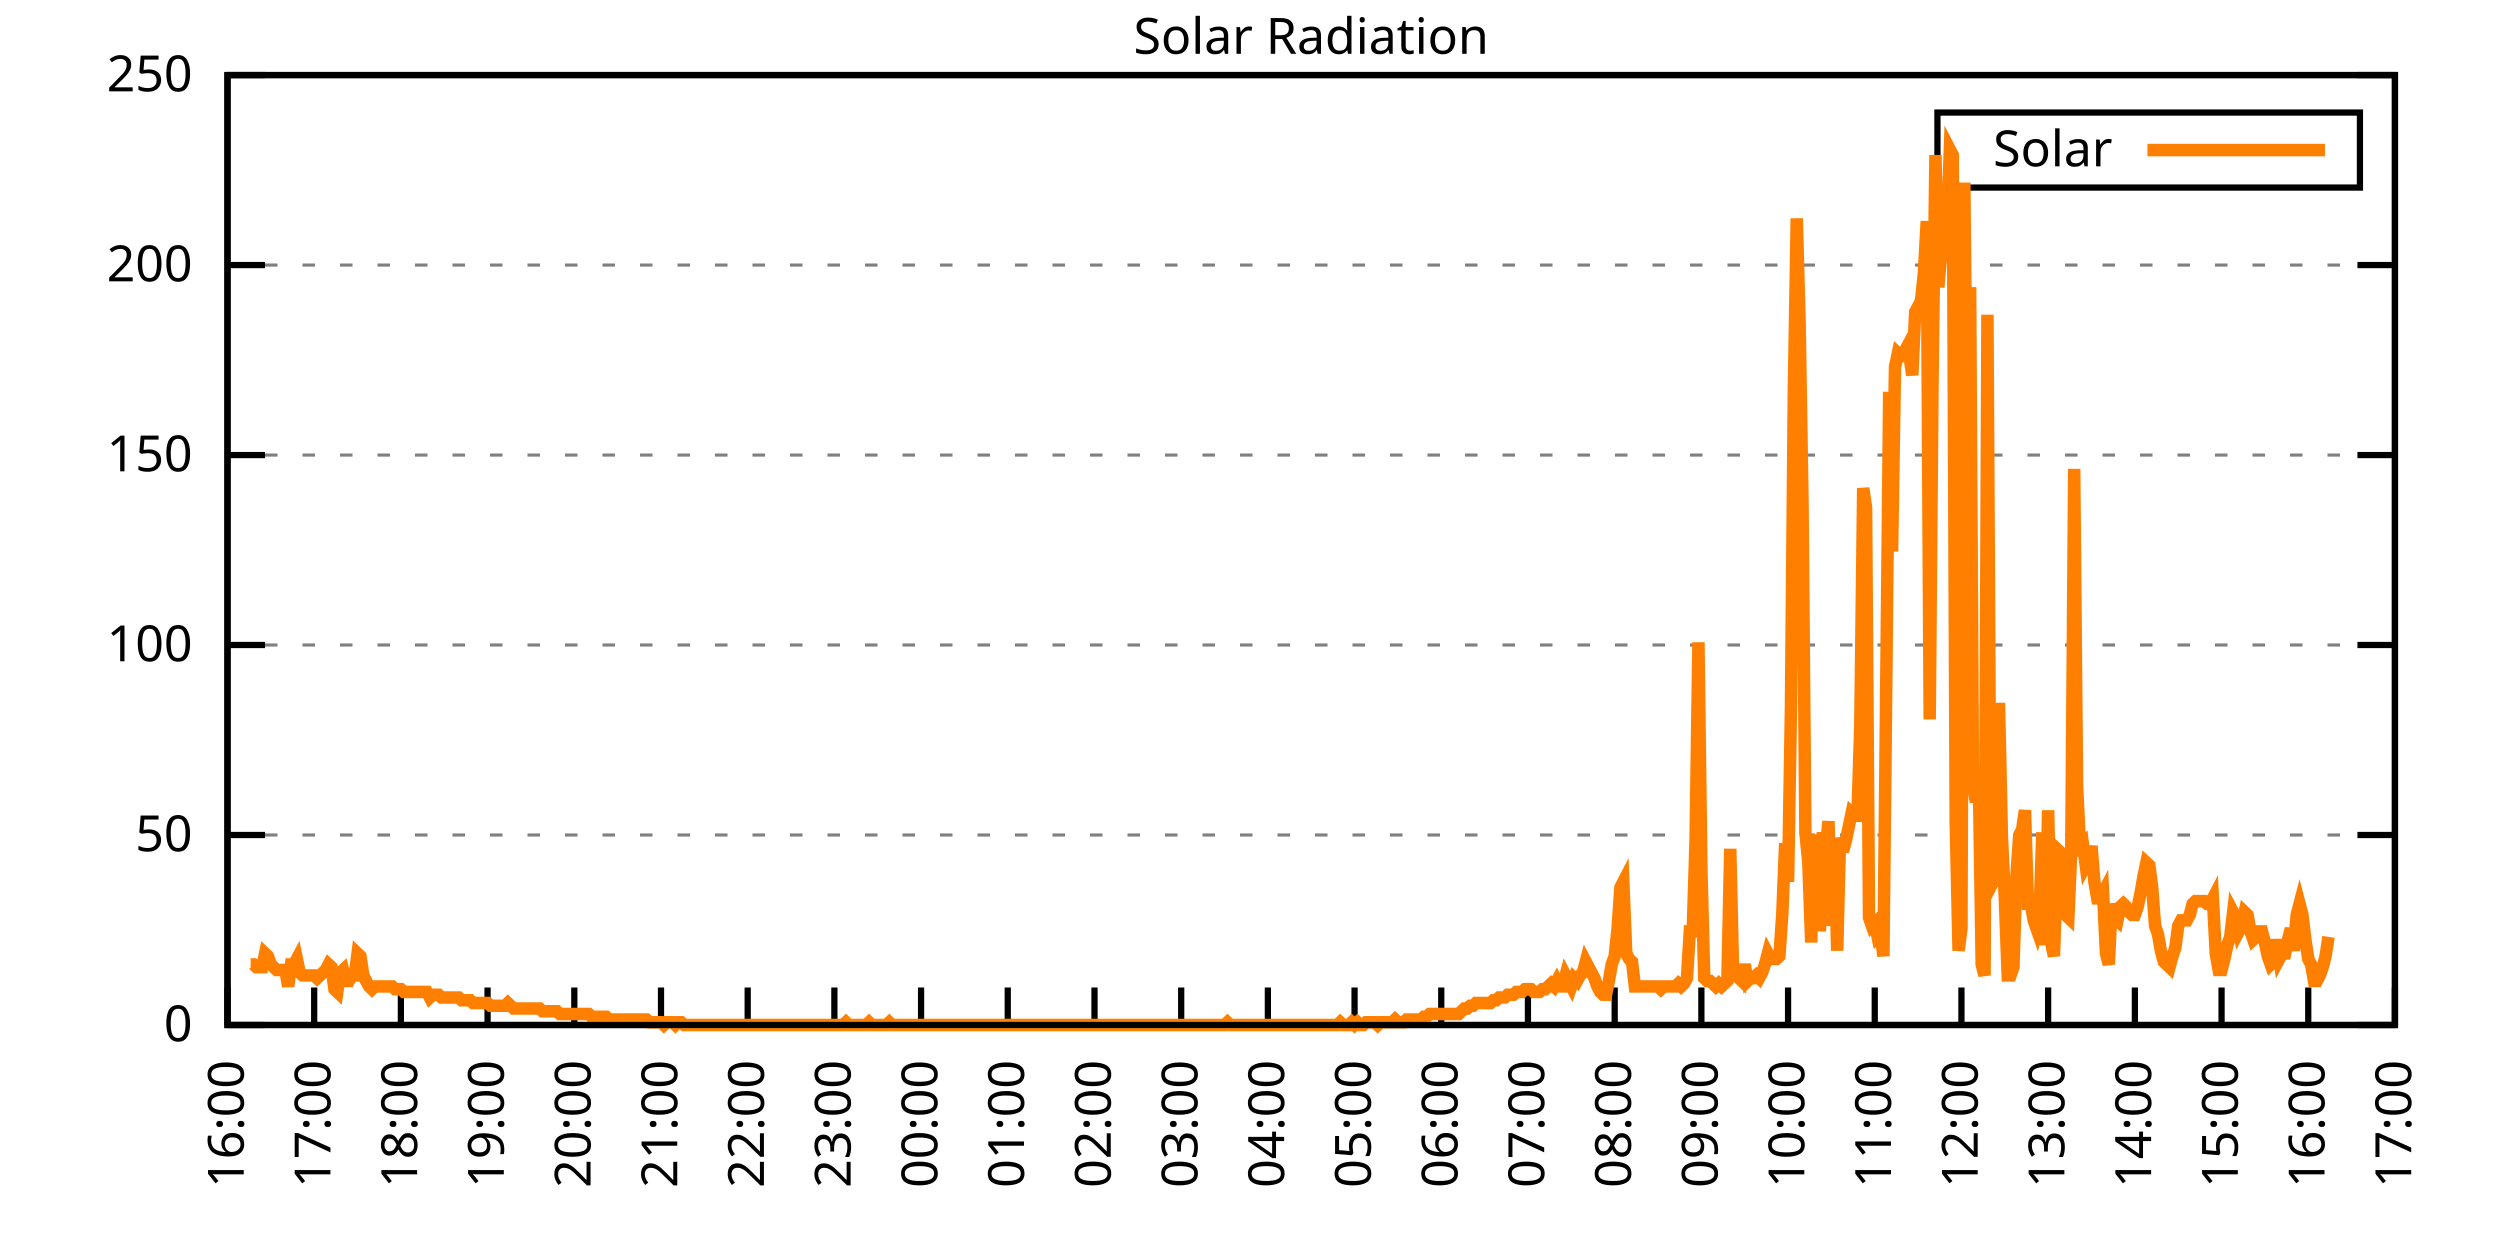
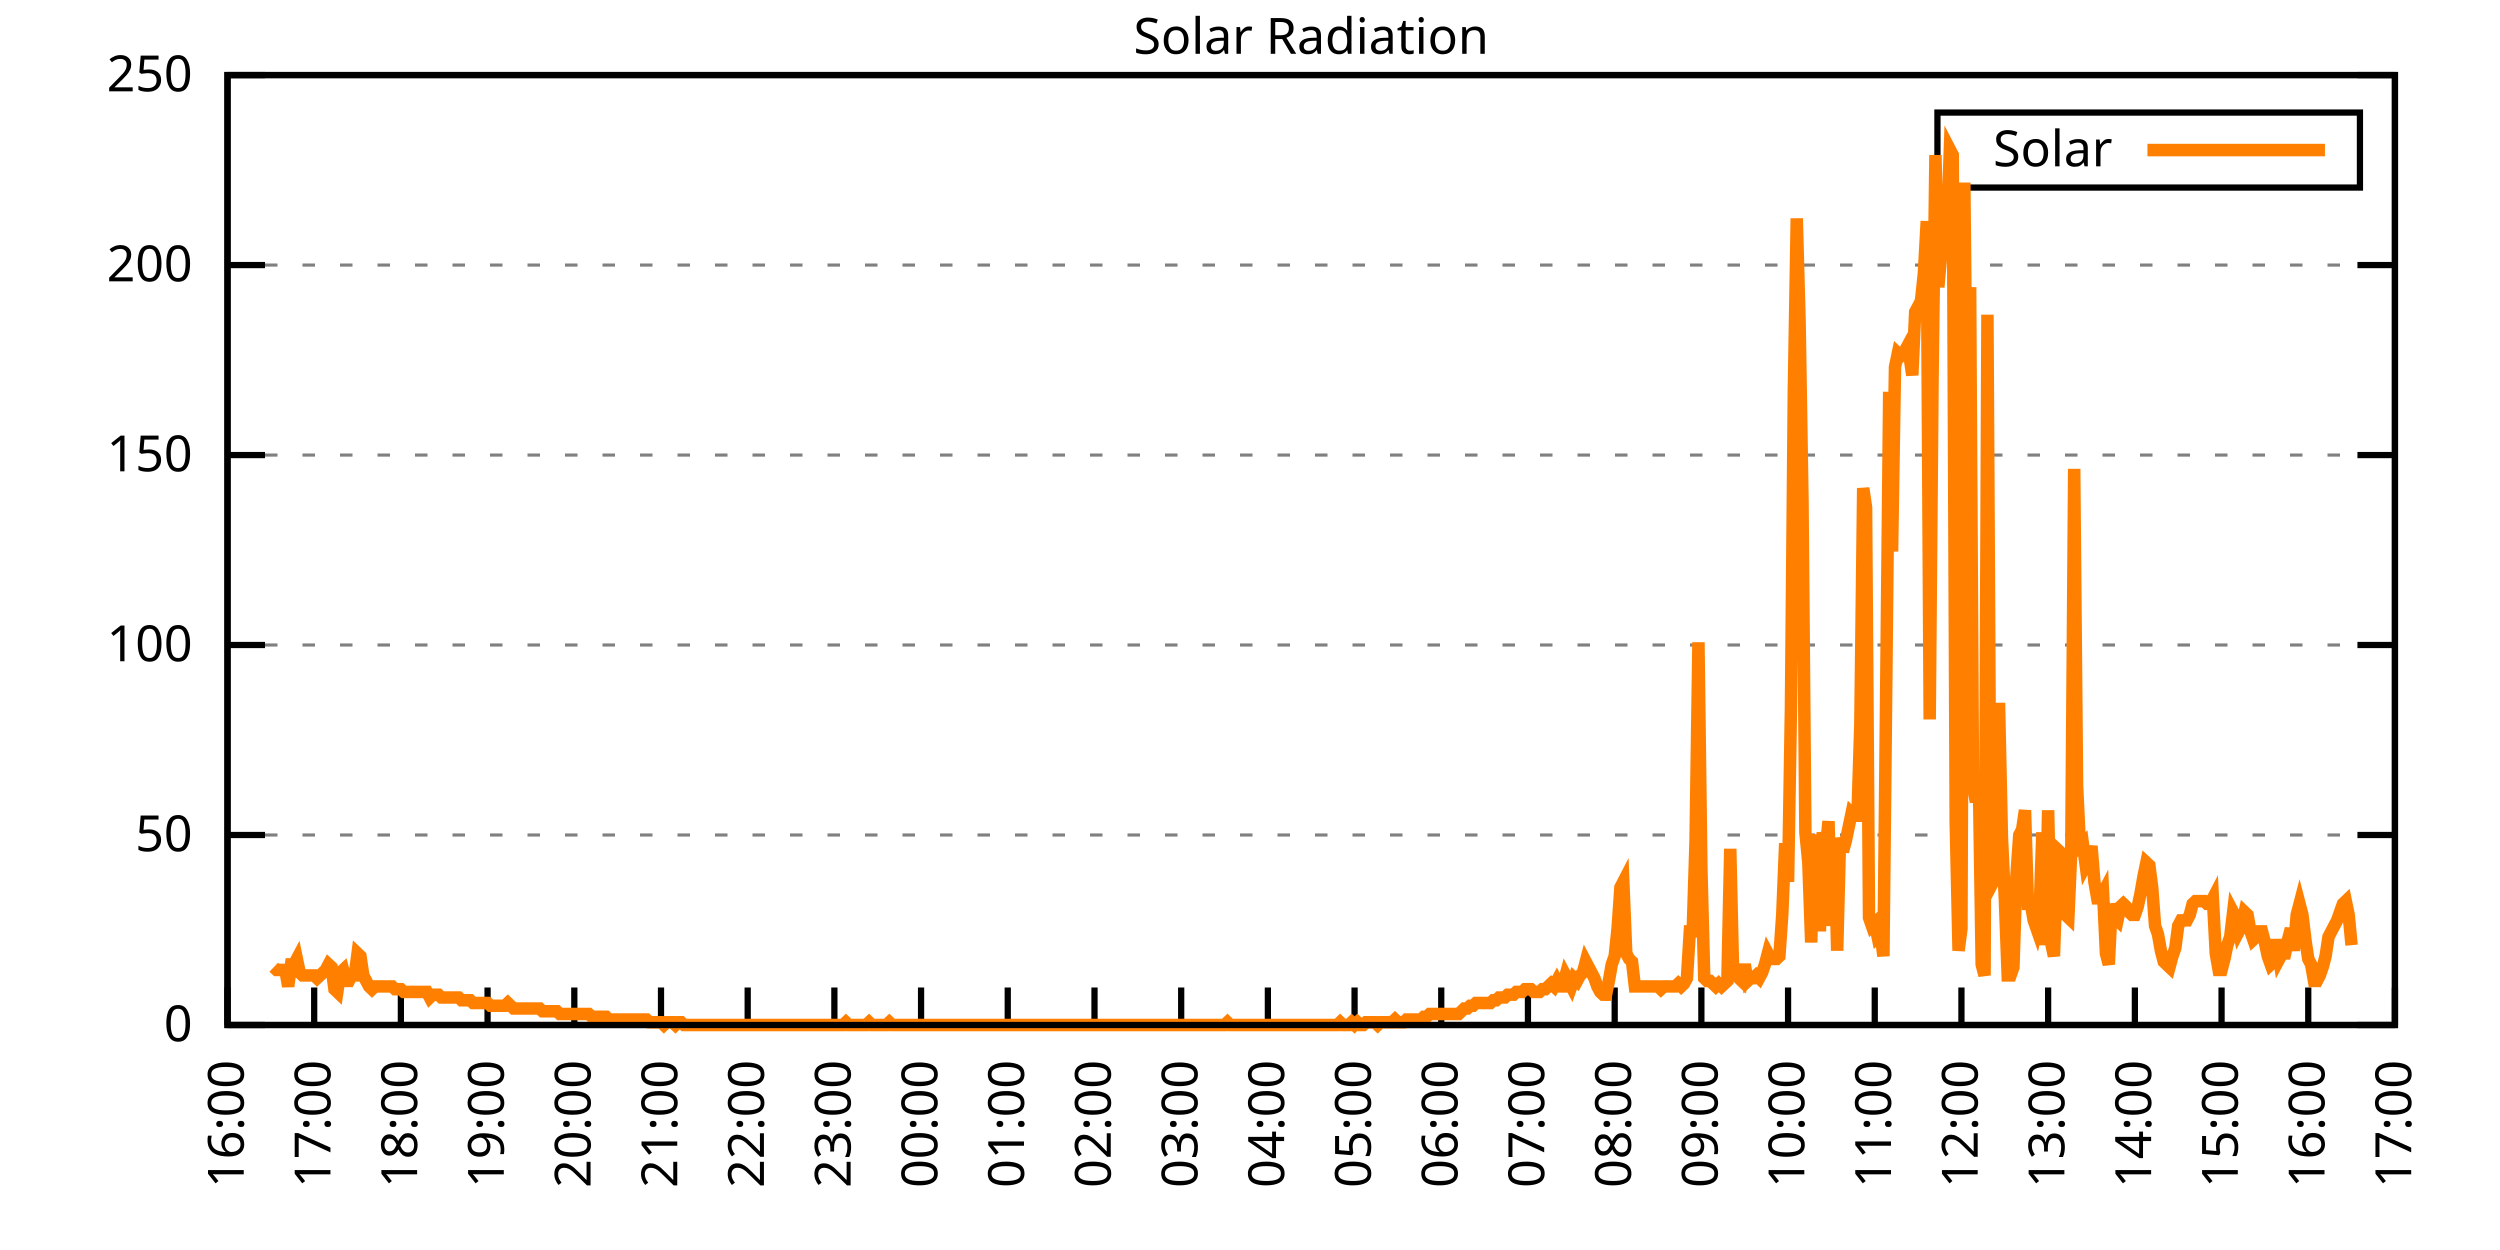
<svg xmlns="http://www.w3.org/2000/svg" xmlns:xlink="http://www.w3.org/1999/xlink" width="400" height="200" viewBox="0 0 400 200">
  <g id="gnuplot_canvas">
    <rect x="0" y="0" width="400" height="200" fill="none" />
    <defs>
      <circle id="gpDot" r="0.5" stroke-width="0.5" stroke="currentColor" />
      <path id="gpPt0" stroke-width="0.333" stroke="currentColor" d="M-1,0 h2 M0,-1 v2" />
      <path id="gpPt1" stroke-width="0.333" stroke="currentColor" d="M-1,-1 L1,1 M1,-1 L-1,1" />
      <path id="gpPt2" stroke-width="0.333" stroke="currentColor" d="M-1,0 L1,0 M0,-1 L0,1 M-1,-1 L1,1 M-1,1 L1,-1" />
      <rect id="gpPt3" stroke-width="0.333" stroke="currentColor" x="-1" y="-1" width="2" height="2" />
      <rect id="gpPt4" stroke-width="0.333" stroke="currentColor" fill="currentColor" x="-1" y="-1" width="2" height="2" />
      <circle id="gpPt5" stroke-width="0.333" stroke="currentColor" cx="0" cy="0" r="1" />
      <use xlink:href="#gpPt5" id="gpPt6" fill="currentColor" stroke="none" />
      <path id="gpPt7" stroke-width="0.333" stroke="currentColor" d="M0,-1.33 L-1.33,0.67 L1.33,0.67 z" />
      <use xlink:href="#gpPt7" id="gpPt8" fill="currentColor" stroke="none" />
      <use xlink:href="#gpPt7" id="gpPt9" stroke="currentColor" transform="rotate(180)" />
      <use xlink:href="#gpPt9" id="gpPt10" fill="currentColor" stroke="none" />
      <use xlink:href="#gpPt3" id="gpPt11" stroke="currentColor" transform="rotate(45)" />
      <use xlink:href="#gpPt11" id="gpPt12" fill="currentColor" stroke="none" />
      <path id="gpPt13" stroke-width="0.333" stroke="currentColor" d="M0,1.330 L1.265,0.411 L0.782,-1.067 L-0.782,-1.076 L-1.265,0.411 z" />
      <use xlink:href="#gpPt13" id="gpPt14" fill="currentColor" stroke="none" />
      <filter id="textbox" filterUnits="objectBoundingBox" x="0" y="0" height="1" width="1">
        <feFlood flood-color="white" flood-opacity="1" result="bgnd" />
        <feComposite in="SourceGraphic" in2="bgnd" operator="atop" />
      </filter>
      <filter id="greybox" filterUnits="objectBoundingBox" x="0" y="0" height="1" width="1">
        <feFlood flood-color="lightgrey" flood-opacity="1" result="grey" />
        <feComposite in="SourceGraphic" in2="grey" operator="atop" />
      </filter>
    </defs>
    <g fill="none" color="white" stroke="currentColor" stroke-width="1.00" stroke-linecap="butt" stroke-linejoin="miter">
</g>
    <g fill="none" color="black" stroke="currentColor" stroke-width="1.00" stroke-linecap="butt" stroke-linejoin="miter">
      <g stroke="none" shape-rendering="crispEdges">
        <polygon fill="rgb(255, 255, 255)" points="36.40,164.00 383.18,164.00 383.18,12.02 36.40,12.02 " />
      </g>
    </g>
    <g fill="none" color="black" stroke="currentColor" stroke-width="1.00" stroke-linecap="butt" stroke-linejoin="miter">
</g>
    <g fill="none" color="black" stroke="black" stroke-width="0.50" stroke-linecap="butt" stroke-linejoin="miter">
</g>
    <g fill="none" color="gray" stroke="currentColor" stroke-width="0.50" stroke-linecap="butt" stroke-linejoin="miter">
      <path stroke="gray" stroke-dasharray="2,4" class="gridline" d="M36.40,164.00 L383.19,164.00  " />
    </g>
    <g fill="none" color="gray" stroke="gray" stroke-width="1.00" stroke-linecap="butt" stroke-linejoin="miter">
</g>
    <g fill="none" color="black" stroke="currentColor" stroke-width="1.00" stroke-linecap="butt" stroke-linejoin="miter">
      <path stroke="black" d="M36.40,164.00 L42.40,164.00 M383.19,164.00 L377.19,164.00  " />
      <g transform="translate(30.80,166.60)" stroke="none" fill="black" font-family="Sans" font-size="8.00" text-anchor="end">
        <text>
          <tspan font-family="Sans"> 0</tspan>
        </text>
      </g>
    </g>
    <g fill="none" color="black" stroke="currentColor" stroke-width="1.00" stroke-linecap="butt" stroke-linejoin="miter">
</g>
    <g fill="none" color="black" stroke="black" stroke-width="0.50" stroke-linecap="butt" stroke-linejoin="miter">
</g>
    <g fill="none" color="gray" stroke="currentColor" stroke-width="0.50" stroke-linecap="butt" stroke-linejoin="miter">
      <path stroke="gray" stroke-dasharray="2,4" class="gridline" d="M36.40,133.60 L383.19,133.60  " />
    </g>
    <g fill="none" color="gray" stroke="gray" stroke-width="1.00" stroke-linecap="butt" stroke-linejoin="miter">
</g>
    <g fill="none" color="black" stroke="currentColor" stroke-width="1.00" stroke-linecap="butt" stroke-linejoin="miter">
      <path stroke="black" d="M36.40,133.60 L42.40,133.60 M383.19,133.60 L377.19,133.60  " />
      <g transform="translate(30.80,136.20)" stroke="none" fill="black" font-family="Sans" font-size="8.00" text-anchor="end">
        <text>
          <tspan font-family="Sans"> 50</tspan>
        </text>
      </g>
    </g>
    <g fill="none" color="black" stroke="currentColor" stroke-width="1.00" stroke-linecap="butt" stroke-linejoin="miter">
</g>
    <g fill="none" color="black" stroke="black" stroke-width="0.50" stroke-linecap="butt" stroke-linejoin="miter">
</g>
    <g fill="none" color="gray" stroke="currentColor" stroke-width="0.50" stroke-linecap="butt" stroke-linejoin="miter">
      <path stroke="gray" stroke-dasharray="2,4" class="gridline" d="M36.40,103.20 L383.19,103.20  " />
    </g>
    <g fill="none" color="gray" stroke="gray" stroke-width="1.00" stroke-linecap="butt" stroke-linejoin="miter">
</g>
    <g fill="none" color="black" stroke="currentColor" stroke-width="1.00" stroke-linecap="butt" stroke-linejoin="miter">
      <path stroke="black" d="M36.40,103.20 L42.40,103.20 M383.19,103.20 L377.19,103.20  " />
      <g transform="translate(30.80,105.80)" stroke="none" fill="black" font-family="Sans" font-size="8.00" text-anchor="end">
        <text>
          <tspan font-family="Sans"> 100</tspan>
        </text>
      </g>
    </g>
    <g fill="none" color="black" stroke="currentColor" stroke-width="1.00" stroke-linecap="butt" stroke-linejoin="miter">
</g>
    <g fill="none" color="black" stroke="black" stroke-width="0.50" stroke-linecap="butt" stroke-linejoin="miter">
</g>
    <g fill="none" color="gray" stroke="currentColor" stroke-width="0.50" stroke-linecap="butt" stroke-linejoin="miter">
      <path stroke="gray" stroke-dasharray="2,4" class="gridline" d="M36.40,72.81 L383.19,72.81  " />
    </g>
    <g fill="none" color="gray" stroke="gray" stroke-width="1.00" stroke-linecap="butt" stroke-linejoin="miter">
</g>
    <g fill="none" color="black" stroke="currentColor" stroke-width="1.00" stroke-linecap="butt" stroke-linejoin="miter">
      <path stroke="black" d="M36.40,72.81 L42.40,72.81 M383.19,72.81 L377.19,72.81  " />
      <g transform="translate(30.80,75.41)" stroke="none" fill="black" font-family="Sans" font-size="8.00" text-anchor="end">
        <text>
          <tspan font-family="Sans"> 150</tspan>
        </text>
      </g>
    </g>
    <g fill="none" color="black" stroke="currentColor" stroke-width="1.00" stroke-linecap="butt" stroke-linejoin="miter">
</g>
    <g fill="none" color="black" stroke="black" stroke-width="0.50" stroke-linecap="butt" stroke-linejoin="miter">
</g>
    <g fill="none" color="gray" stroke="currentColor" stroke-width="0.50" stroke-linecap="butt" stroke-linejoin="miter">
      <path stroke="gray" stroke-dasharray="2,4" class="gridline" d="M36.40,42.41 L383.19,42.41  " />
    </g>
    <g fill="none" color="gray" stroke="gray" stroke-width="1.00" stroke-linecap="butt" stroke-linejoin="miter">
</g>
    <g fill="none" color="black" stroke="currentColor" stroke-width="1.00" stroke-linecap="butt" stroke-linejoin="miter">
      <path stroke="black" d="M36.40,42.41 L42.40,42.41 M383.19,42.41 L377.19,42.41  " />
      <g transform="translate(30.80,45.01)" stroke="none" fill="black" font-family="Sans" font-size="8.00" text-anchor="end">
        <text>
          <tspan font-family="Sans"> 200</tspan>
        </text>
      </g>
    </g>
    <g fill="none" color="black" stroke="currentColor" stroke-width="1.00" stroke-linecap="butt" stroke-linejoin="miter">
</g>
    <g fill="none" color="black" stroke="black" stroke-width="0.50" stroke-linecap="butt" stroke-linejoin="miter">
</g>
    <g fill="none" color="gray" stroke="currentColor" stroke-width="0.50" stroke-linecap="butt" stroke-linejoin="miter">
      <path stroke="gray" stroke-dasharray="2,4" class="gridline" d="M36.40,12.01 L383.19,12.01  " />
    </g>
    <g fill="none" color="gray" stroke="gray" stroke-width="1.00" stroke-linecap="butt" stroke-linejoin="miter">
</g>
    <g fill="none" color="black" stroke="currentColor" stroke-width="1.00" stroke-linecap="butt" stroke-linejoin="miter">
      <path stroke="black" d="M36.40,12.01 L42.40,12.01 M383.19,12.01 L377.19,12.01  " />
      <g transform="translate(30.80,14.61)" stroke="none" fill="black" font-family="Sans" font-size="8.00" text-anchor="end">
        <text>
          <tspan font-family="Sans"> 250</tspan>
        </text>
      </g>
    </g>
    <g fill="none" color="black" stroke="currentColor" stroke-width="1.00" stroke-linecap="butt" stroke-linejoin="miter">
      <path stroke="black" d="M36.40,164.00 L36.40,158.00  " />
      <g transform="translate(39.00,169.60) rotate(270.00)" stroke="none" fill="black" font-family="Sans" font-size="8.00" text-anchor="end">
        <text>
          <tspan font-family="Sans">16:00</tspan>
        </text>
      </g>
    </g>
    <g fill="none" color="black" stroke="currentColor" stroke-width="1.00" stroke-linecap="butt" stroke-linejoin="miter">
      <path stroke="black" d="M50.27,164.00 L50.27,158.00  " />
      <g transform="translate(52.87,169.60) rotate(270.00)" stroke="none" fill="black" font-family="Sans" font-size="8.00" text-anchor="end">
        <text>
          <tspan font-family="Sans">17:00</tspan>
        </text>
      </g>
    </g>
    <g fill="none" color="black" stroke="currentColor" stroke-width="1.00" stroke-linecap="butt" stroke-linejoin="miter">
      <path stroke="black" d="M64.14,164.00 L64.14,158.00  " />
      <g transform="translate(66.74,169.60) rotate(270.00)" stroke="none" fill="black" font-family="Sans" font-size="8.00" text-anchor="end">
        <text>
          <tspan font-family="Sans">18:00</tspan>
        </text>
      </g>
    </g>
    <g fill="none" color="black" stroke="currentColor" stroke-width="1.00" stroke-linecap="butt" stroke-linejoin="miter">
      <path stroke="black" d="M78.01,164.00 L78.01,158.00  " />
      <g transform="translate(80.61,169.60) rotate(270.00)" stroke="none" fill="black" font-family="Sans" font-size="8.00" text-anchor="end">
        <text>
          <tspan font-family="Sans">19:00</tspan>
        </text>
      </g>
    </g>
    <g fill="none" color="black" stroke="currentColor" stroke-width="1.00" stroke-linecap="butt" stroke-linejoin="miter">
      <path stroke="black" d="M91.89,164.00 L91.89,158.00  " />
      <g transform="translate(94.49,169.60) rotate(270.00)" stroke="none" fill="black" font-family="Sans" font-size="8.00" text-anchor="end">
        <text>
          <tspan font-family="Sans">20:00</tspan>
        </text>
      </g>
    </g>
    <g fill="none" color="black" stroke="currentColor" stroke-width="1.00" stroke-linecap="butt" stroke-linejoin="miter">
      <path stroke="black" d="M105.76,164.00 L105.76,158.00  " />
      <g transform="translate(108.36,169.60) rotate(270.00)" stroke="none" fill="black" font-family="Sans" font-size="8.00" text-anchor="end">
        <text>
          <tspan font-family="Sans">21:00</tspan>
        </text>
      </g>
    </g>
    <g fill="none" color="black" stroke="currentColor" stroke-width="1.00" stroke-linecap="butt" stroke-linejoin="miter">
      <path stroke="black" d="M119.63,164.00 L119.63,158.00  " />
      <g transform="translate(122.23,169.60) rotate(270.00)" stroke="none" fill="black" font-family="Sans" font-size="8.00" text-anchor="end">
        <text>
          <tspan font-family="Sans">22:00</tspan>
        </text>
      </g>
    </g>
    <g fill="none" color="black" stroke="currentColor" stroke-width="1.00" stroke-linecap="butt" stroke-linejoin="miter">
      <path stroke="black" d="M133.50,164.00 L133.50,158.00  " />
      <g transform="translate(136.10,169.60) rotate(270.00)" stroke="none" fill="black" font-family="Sans" font-size="8.00" text-anchor="end">
        <text>
          <tspan font-family="Sans">23:00</tspan>
        </text>
      </g>
    </g>
    <g fill="none" color="black" stroke="currentColor" stroke-width="1.00" stroke-linecap="butt" stroke-linejoin="miter">
      <path stroke="black" d="M147.37,164.00 L147.37,158.00  " />
      <g transform="translate(149.97,169.60) rotate(270.00)" stroke="none" fill="black" font-family="Sans" font-size="8.00" text-anchor="end">
        <text>
          <tspan font-family="Sans">00:00</tspan>
        </text>
      </g>
    </g>
    <g fill="none" color="black" stroke="currentColor" stroke-width="1.00" stroke-linecap="butt" stroke-linejoin="miter">
      <path stroke="black" d="M161.24,164.00 L161.24,158.00  " />
      <g transform="translate(163.84,169.60) rotate(270.00)" stroke="none" fill="black" font-family="Sans" font-size="8.00" text-anchor="end">
        <text>
          <tspan font-family="Sans">01:00</tspan>
        </text>
      </g>
    </g>
    <g fill="none" color="black" stroke="currentColor" stroke-width="1.00" stroke-linecap="butt" stroke-linejoin="miter">
      <path stroke="black" d="M175.12,164.00 L175.12,158.00  " />
      <g transform="translate(177.72,169.60) rotate(270.00)" stroke="none" fill="black" font-family="Sans" font-size="8.00" text-anchor="end">
        <text>
          <tspan font-family="Sans">02:00</tspan>
        </text>
      </g>
    </g>
    <g fill="none" color="black" stroke="currentColor" stroke-width="1.00" stroke-linecap="butt" stroke-linejoin="miter">
      <path stroke="black" d="M188.99,164.00 L188.99,158.00  " />
      <g transform="translate(191.59,169.60) rotate(270.00)" stroke="none" fill="black" font-family="Sans" font-size="8.00" text-anchor="end">
        <text>
          <tspan font-family="Sans">03:00</tspan>
        </text>
      </g>
    </g>
    <g fill="none" color="black" stroke="currentColor" stroke-width="1.00" stroke-linecap="butt" stroke-linejoin="miter">
      <path stroke="black" d="M202.86,164.00 L202.86,158.00  " />
      <g transform="translate(205.46,169.60) rotate(270.00)" stroke="none" fill="black" font-family="Sans" font-size="8.00" text-anchor="end">
        <text>
          <tspan font-family="Sans">04:00</tspan>
        </text>
      </g>
    </g>
    <g fill="none" color="black" stroke="currentColor" stroke-width="1.00" stroke-linecap="butt" stroke-linejoin="miter">
      <path stroke="black" d="M216.73,164.00 L216.73,158.00  " />
      <g transform="translate(219.33,169.60) rotate(270.00)" stroke="none" fill="black" font-family="Sans" font-size="8.00" text-anchor="end">
        <text>
          <tspan font-family="Sans">05:00</tspan>
        </text>
      </g>
    </g>
    <g fill="none" color="black" stroke="currentColor" stroke-width="1.00" stroke-linecap="butt" stroke-linejoin="miter">
      <path stroke="black" d="M230.60,164.00 L230.60,158.00  " />
      <g transform="translate(233.20,169.60) rotate(270.00)" stroke="none" fill="black" font-family="Sans" font-size="8.00" text-anchor="end">
        <text>
          <tspan font-family="Sans">06:00</tspan>
        </text>
      </g>
    </g>
    <g fill="none" color="black" stroke="currentColor" stroke-width="1.00" stroke-linecap="butt" stroke-linejoin="miter">
      <path stroke="black" d="M244.47,164.00 L244.47,158.00  " />
      <g transform="translate(247.07,169.60) rotate(270.00)" stroke="none" fill="black" font-family="Sans" font-size="8.00" text-anchor="end">
        <text>
          <tspan font-family="Sans">07:00</tspan>
        </text>
      </g>
    </g>
    <g fill="none" color="black" stroke="currentColor" stroke-width="1.00" stroke-linecap="butt" stroke-linejoin="miter">
      <path stroke="black" d="M258.35,164.00 L258.35,158.00  " />
      <g transform="translate(260.95,169.60) rotate(270.00)" stroke="none" fill="black" font-family="Sans" font-size="8.00" text-anchor="end">
        <text>
          <tspan font-family="Sans">08:00</tspan>
        </text>
      </g>
    </g>
    <g fill="none" color="black" stroke="currentColor" stroke-width="1.00" stroke-linecap="butt" stroke-linejoin="miter">
      <path stroke="black" d="M272.22,164.00 L272.22,158.00  " />
      <g transform="translate(274.82,169.60) rotate(270.00)" stroke="none" fill="black" font-family="Sans" font-size="8.00" text-anchor="end">
        <text>
          <tspan font-family="Sans">09:00</tspan>
        </text>
      </g>
    </g>
    <g fill="none" color="black" stroke="currentColor" stroke-width="1.00" stroke-linecap="butt" stroke-linejoin="miter">
      <path stroke="black" d="M286.09,164.00 L286.09,158.00  " />
      <g transform="translate(288.69,169.60) rotate(270.00)" stroke="none" fill="black" font-family="Sans" font-size="8.00" text-anchor="end">
        <text>
          <tspan font-family="Sans">10:00</tspan>
        </text>
      </g>
    </g>
    <g fill="none" color="black" stroke="currentColor" stroke-width="1.00" stroke-linecap="butt" stroke-linejoin="miter">
      <path stroke="black" d="M299.96,164.00 L299.96,158.00  " />
      <g transform="translate(302.56,169.60) rotate(270.00)" stroke="none" fill="black" font-family="Sans" font-size="8.00" text-anchor="end">
        <text>
          <tspan font-family="Sans">11:00</tspan>
        </text>
      </g>
    </g>
    <g fill="none" color="black" stroke="currentColor" stroke-width="1.00" stroke-linecap="butt" stroke-linejoin="miter">
      <path stroke="black" d="M313.83,164.00 L313.83,158.00  " />
      <g transform="translate(316.43,169.60) rotate(270.00)" stroke="none" fill="black" font-family="Sans" font-size="8.00" text-anchor="end">
        <text>
          <tspan font-family="Sans">12:00</tspan>
        </text>
      </g>
    </g>
    <g fill="none" color="black" stroke="currentColor" stroke-width="1.00" stroke-linecap="butt" stroke-linejoin="miter">
      <path stroke="black" d="M327.70,164.00 L327.70,158.00  " />
      <g transform="translate(330.30,169.60) rotate(270.00)" stroke="none" fill="black" font-family="Sans" font-size="8.00" text-anchor="end">
        <text>
          <tspan font-family="Sans">13:00</tspan>
        </text>
      </g>
    </g>
    <g fill="none" color="black" stroke="currentColor" stroke-width="1.00" stroke-linecap="butt" stroke-linejoin="miter">
      <path stroke="black" d="M341.58,164.00 L341.58,158.00  " />
      <g transform="translate(344.18,169.60) rotate(270.00)" stroke="none" fill="black" font-family="Sans" font-size="8.00" text-anchor="end">
        <text>
          <tspan font-family="Sans">14:00</tspan>
        </text>
      </g>
    </g>
    <g fill="none" color="black" stroke="currentColor" stroke-width="1.00" stroke-linecap="butt" stroke-linejoin="miter">
      <path stroke="black" d="M355.45,164.00 L355.45,158.00  " />
      <g transform="translate(358.05,169.60) rotate(270.00)" stroke="none" fill="black" font-family="Sans" font-size="8.00" text-anchor="end">
        <text>
          <tspan font-family="Sans">15:00</tspan>
        </text>
      </g>
    </g>
    <g fill="none" color="black" stroke="currentColor" stroke-width="1.00" stroke-linecap="butt" stroke-linejoin="miter">
      <path stroke="black" d="M369.32,164.00 L369.32,158.00  " />
      <g transform="translate(371.92,169.60) rotate(270.00)" stroke="none" fill="black" font-family="Sans" font-size="8.00" text-anchor="end">
        <text>
          <tspan font-family="Sans">16:00</tspan>
        </text>
      </g>
    </g>
    <g fill="none" color="black" stroke="currentColor" stroke-width="1.00" stroke-linecap="butt" stroke-linejoin="miter">
      <path stroke="black" d="M383.19,164.00 L383.19,158.00  " />
      <g transform="translate(385.79,169.60) rotate(270.00)" stroke="none" fill="black" font-family="Sans" font-size="8.00" text-anchor="end">
        <text>
          <tspan font-family="Sans">17:00</tspan>
        </text>
      </g>
    </g>
    <g fill="none" color="black" stroke="currentColor" stroke-width="1.00" stroke-linecap="butt" stroke-linejoin="miter">
</g>
    <g fill="none" color="black" stroke="currentColor" stroke-width="1.00" stroke-linecap="butt" stroke-linejoin="miter">
      <path stroke="black" d="M36.40,12.01 L36.40,164.00 L383.19,164.00 L383.19,12.01 L36.40,12.01 Z  " />
    </g>
    <g fill="none" color="black" stroke="currentColor" stroke-width="1.00" stroke-linecap="butt" stroke-linejoin="miter">
</g>
    <g fill="none" color="black" stroke="currentColor" stroke-width="1.00" stroke-linecap="butt" stroke-linejoin="miter">
      <path stroke="black" d="M309.99,30.01 L309.99,18.01 L377.59,18.01 L377.59,30.01 L309.99,30.01 Z  " />
    </g>
    <g id="Solar_Radiation_plot_1">
      <g fill="none" color="white" stroke="black" stroke-width="2.00" stroke-linecap="butt" stroke-linejoin="miter">
</g>
      <g fill="none" color="black" stroke="currentColor" stroke-width="2.00" stroke-linecap="butt" stroke-linejoin="miter">
        <g transform="translate(337.99,26.61)" stroke="none" fill="black" font-family="Sans" font-size="8.00" text-anchor="end">
          <text>
            <tspan font-family="Sans">Solar</tspan>
          </text>
        </g>
      </g>
      <g fill="none" color="black" stroke="currentColor" stroke-width="2.00" stroke-linecap="butt" stroke-linejoin="miter">
-         <path stroke="rgb(255, 127,   0)" d="M343.59,24.01 L371.99,24.01 M40.10,154.31 L40.56,154.31 L41.02,154.75 L41.49,154.75 L41.95,154.75 L42.41,152.55   L42.87,152.99 L43.34,154.31 L43.80,154.75 L44.26,155.19 L44.72,155.19 L45.19,155.19 L45.65,155.19 L46.11,157.83   L46.57,154.31 L47.03,154.31 L47.50,153.43 L47.96,155.63 L48.42,156.07 L48.88,156.07 L49.35,156.07 L49.81,156.07   L50.27,156.07 L50.73,156.51 L51.20,156.07 L51.66,155.63 L52.12,155.19 L52.58,154.31 L53.05,154.75 L53.51,158.27   L53.97,158.71 L54.43,155.63 L54.90,155.19 L55.36,156.95 L55.82,156.95 L56.28,156.07 L56.75,156.07 L57.21,152.55   L57.67,152.99 L58.13,156.07 L58.59,156.95 L59.06,157.83 L59.52,158.27 L59.98,157.83 L60.44,157.83 L60.91,157.83   L61.37,157.83 L61.83,157.83 L62.29,157.83 L62.76,157.83 L63.22,158.27 L63.68,158.27 L64.14,158.27 L64.61,158.71   L65.07,158.71 L65.53,158.71 L65.99,158.71 L66.46,158.71 L66.92,158.71 L67.38,158.71 L67.84,158.71 L68.30,158.71   L68.77,159.60 L69.23,159.15 L69.69,159.15 L70.15,159.15 L70.62,159.60 L71.08,159.60 L71.54,159.60 L72.00,159.60   L72.47,159.60 L72.93,159.60 L73.39,159.60 L73.85,160.04 L74.32,160.04 L74.78,160.04 L75.24,160.04 L75.70,160.48   L76.17,160.48 L76.63,160.48 L77.09,160.48 L77.55,160.48 L78.01,160.48 L78.48,160.92 L78.94,160.92 L79.40,160.92   L79.86,160.92 L80.33,160.92 L80.79,160.92 L81.25,160.48 L81.71,160.92 L82.18,161.36 L82.64,161.36 L83.10,161.36   L83.56,161.36 L84.03,161.36 L84.49,161.36 L84.95,161.36 L85.41,161.36 L85.88,161.36 L86.34,161.36 L86.80,161.80   L87.26,161.80 L87.72,161.80 L88.19,161.80 L88.65,161.80 L89.11,161.80 L89.57,162.24 L90.04,162.24 L90.50,162.24   L90.96,162.24 L91.42,162.24 L91.89,162.24 L92.35,162.24 L92.81,162.24 L93.27,162.24 L93.74,162.24 L94.20,162.24   L94.66,162.68 L95.12,162.68 L95.59,162.68 L96.05,162.68 L96.51,162.68 L96.97,162.68 L97.44,163.12 L97.90,163.12   L98.36,163.12 L98.82,163.12 L99.28,163.12 L99.75,163.12 L100.21,163.12 L100.67,163.12 L101.13,163.12 L101.60,163.12   L102.06,163.12 L102.52,163.12 L102.98,163.12 L103.45,163.12 L103.91,163.56 L104.37,163.56 L104.83,163.56 L105.30,163.56   L105.76,163.56 L106.22,164.00 L106.68,163.56 L107.15,163.56 L107.61,163.56 L108.07,164.00 L108.53,163.56 L108.99,163.56   L109.46,164.00 L109.92,164.00 L110.38,164.00 L110.84,164.00 L111.31,164.00 L111.77,164.00 L112.23,164.00 L112.69,164.00   L113.16,164.00 L113.62,164.00 L114.08,164.00 L114.54,164.00 L115.01,164.00 L115.47,164.00 L115.93,164.00 L116.39,164.00   L116.86,164.00 L117.32,164.00 L117.78,164.00 L118.24,164.00 L118.70,164.00 L119.17,164.00 L119.63,164.00 L120.09,164.00   L120.55,164.00 L121.02,164.00 L121.48,164.00 L121.94,164.00 L122.40,164.00 L122.87,164.00 L123.33,164.00 L123.79,164.00   L124.25,164.00 L124.72,164.00 L125.18,164.00 L125.64,164.00 L126.10,164.00 L126.57,164.00 L127.03,164.00 L127.49,164.00   L127.95,164.00 L128.41,164.00 L128.88,164.00 L129.34,164.00 L129.80,164.00 L130.26,164.00 L130.73,164.00 L131.19,164.00   L131.65,164.00 L132.11,164.00 L132.58,164.00 L133.04,164.00 L133.50,164.00 L133.96,164.00 L134.43,164.00 L134.89,164.00   L135.35,163.56 L135.81,164.00 L136.28,164.00 L136.74,164.00 L137.20,164.00 L137.66,164.00 L138.13,164.00 L138.59,164.00   L139.05,163.56 L139.51,164.00 L139.97,164.00 L140.44,164.00 L140.90,164.00 L141.36,164.00 L141.82,164.00 L142.29,163.56   L142.75,164.00 L143.21,164.00 L143.67,164.00 L144.14,164.00 L144.60,164.00 L145.06,164.00 L145.52,164.00 L145.99,164.00   L146.45,164.00 L146.91,164.00 L147.37,164.00 L147.84,164.00 L148.30,164.00 L148.76,164.00 L149.22,164.00 L149.68,164.00   L150.15,164.00 L150.61,164.00 L151.07,164.00 L151.53,164.00 L152.00,164.00 L152.46,164.00 L152.92,164.00 L153.38,164.00   L153.85,164.00 L154.31,164.00 L154.77,164.00 L155.23,164.00 L155.70,164.00 L156.16,164.00 L156.62,164.00 L157.08,164.00   L157.55,164.00 L158.01,164.00 L158.47,164.00 L158.93,164.00 L159.39,164.00 L159.86,164.00 L160.32,164.00 L160.78,164.00   L161.24,164.00 L161.71,164.00 L162.17,164.00 L162.63,164.00 L163.09,164.00 L163.56,164.00 L164.02,164.00 L164.48,164.00   L164.94,164.00 L165.41,164.00 L165.87,164.00 L166.33,164.00 L166.79,164.00 L167.26,164.00 L167.72,164.00 L168.18,164.00   L168.64,164.00 L169.10,164.00 L169.57,164.00 L170.03,164.00 L170.49,164.00 L170.95,164.00 L171.42,164.00 L171.88,164.00   L172.34,164.00 L172.80,164.00 L173.27,164.00 L173.73,164.00 L174.19,164.00 L174.65,164.00 L175.12,164.00 L175.58,164.00   L176.04,164.00 L176.50,164.00 L176.97,164.00 L177.43,164.00 L177.89,164.00 L178.35,164.00 L178.82,164.00 L179.28,164.00   L179.74,164.00 L180.20,164.00 L180.66,164.00 L181.13,164.00 L181.59,164.00 L182.05,164.00 L182.51,164.00 L182.98,164.00   L183.44,164.00 L183.90,164.00 L184.36,164.00 L184.83,164.00 L185.29,164.00 L185.75,164.00 L186.21,164.00 L186.68,164.00   L187.14,164.00 L187.60,164.00 L188.06,164.00 L188.53,164.00 L188.99,164.00 L189.45,164.00 L189.91,164.00 L190.37,164.00   L190.84,164.00 L191.30,164.00 L191.76,164.00 L192.22,164.00 L192.69,164.00 L193.15,164.00 L193.61,164.00 L194.07,164.00   L194.54,164.00 L195.00,164.00 L195.46,164.00 L195.92,164.00 L196.39,163.56 L196.85,164.00 L197.31,164.00 L197.77,164.00   L198.24,164.00 L198.70,164.00 L199.16,164.00 L199.62,164.00 L200.08,164.00 L200.55,164.00 L201.01,164.00 L201.47,164.00   L201.93,164.00 L202.40,164.00 L202.86,164.00 L203.32,164.00 L203.78,164.00 L204.25,164.00 L204.71,164.00 L205.17,164.00   L205.63,164.00 L206.10,164.00 L206.56,164.00 L207.02,164.00 L207.48,164.00 L207.95,164.00 L208.41,164.00 L208.87,164.00   L209.33,164.00 L209.80,164.00 L210.26,164.00 L210.72,164.00 L211.18,164.00 L211.64,164.00 L212.11,164.00 L212.57,164.00   L213.03,164.00 L213.49,164.00 L213.96,164.00 L214.42,163.56 L214.88,164.00 L215.34,164.00 L215.81,164.00 L216.27,163.56   L216.73,164.00 L217.19,163.56 L217.66,164.00 L218.12,164.00 L218.58,163.56 L219.04,163.56 L219.51,163.56 L219.97,163.56   L220.43,164.00 L220.89,163.56 L221.35,163.56 L221.82,163.56 L222.28,163.56 L222.74,163.56 L223.20,163.12 L223.67,163.56   L224.13,163.56 L224.59,163.56 L225.05,163.12 L225.52,163.12 L225.98,163.12 L226.44,163.12 L226.90,163.12 L227.37,163.12   L227.83,162.68 L228.29,162.68 L228.75,162.24 L229.22,162.24 L229.68,162.24 L230.14,162.24 L230.60,162.24 L231.06,162.24   L231.53,162.24 L231.99,162.24 L232.45,162.24 L232.91,162.24 L233.38,162.24 L233.84,161.80 L234.30,161.36 L234.76,161.36   L235.23,160.92 L235.69,160.92 L236.15,160.48 L236.61,160.48 L237.08,160.48 L237.54,160.48 L238.00,160.48 L238.46,160.48   L238.93,160.04 L239.39,160.04 L239.85,159.60 L240.31,159.60 L240.77,159.60 L241.24,159.15 L241.70,159.15 L242.16,159.15   L242.62,158.71 L243.09,158.71 L243.55,158.71 L244.01,158.27 L244.47,158.27 L244.94,158.27 L245.40,158.71 L245.86,158.71   L246.32,158.71 L246.79,158.27 L247.25,158.27 L247.71,157.83 L248.17,157.39 L248.64,157.83 L249.10,156.95 L249.56,157.83   L250.02,157.83 L250.49,156.07 L250.95,156.95 L251.41,157.83 L251.87,156.51 L252.33,156.95 L252.80,156.07 L253.26,155.63   L253.72,153.87 L254.18,154.75 L254.65,155.63 L255.11,156.51 L255.57,157.83 L256.03,158.71 L256.50,159.15 L256.96,159.15   L257.42,156.95 L257.88,154.31 L258.35,152.99 L258.81,148.58 L259.27,141.98 L259.73,141.09 L260.20,152.55 L260.66,153.43   L261.12,153.87 L261.58,157.83 L262.04,157.83 L262.51,157.83 L262.97,157.83 L263.43,157.83 L263.89,157.83 L264.36,157.83   L264.82,157.83 L265.28,157.83 L265.74,158.27 L266.21,157.83 L266.67,157.83 L267.13,157.83 L267.59,157.83 L268.06,157.83   L268.52,157.39 L268.98,157.83 L269.44,157.39 L269.91,156.51 L270.37,149.02 L270.83,149.02 L271.29,134.49 L271.75,102.77   L272.22,138.89 L272.68,156.51 L273.14,156.95 L273.60,156.95 L274.07,157.39 L274.53,157.83 L274.99,157.39 L275.45,157.83   L275.92,157.39 L276.38,156.95 L276.84,135.81 L277.30,155.63 L277.77,156.07 L278.23,156.51 L278.69,156.95 L279.15,154.31   L279.62,156.95 L280.08,156.51 L280.54,156.51 L281.00,156.07 L281.46,156.51 L281.93,155.63 L282.39,154.31 L282.85,152.55   L283.31,153.43 L283.78,153.43 L284.24,153.43 L284.70,152.99 L285.16,146.38 L285.63,134.93 L286.09,141.09 L286.55,113.34   L287.01,62.69 L287.48,34.94 L287.94,51.68 L288.40,80.31 L288.86,133.17 L289.33,138.01 L289.79,150.79 L290.25,135.81   L290.71,133.61 L291.18,149.02 L291.64,133.17 L292.10,136.25 L292.56,131.40 L293.02,148.14 L293.49,134.49 L293.95,152.11   L294.41,134.05 L294.87,136.25 L295.34,134.49 L295.80,132.28 L296.26,130.08 L296.72,130.52 L297.19,130.52 L297.65,115.99   L298.11,78.10 L298.57,81.19 L299.04,146.82 L299.50,148.14 L299.96,147.70 L300.42,149.90 L300.89,149.46 L301.35,152.99   L301.81,108.50 L302.27,62.69 L302.73,88.24 L303.20,58.72 L303.66,56.52 L304.12,56.96 L304.58,56.52 L305.05,55.64   L305.51,56.96 L305.97,60.04 L306.43,49.91 L306.90,49.03 L307.36,48.15 L307.82,43.75 L308.28,35.38 L308.75,115.11   L309.21,60.48 L309.67,24.81 L310.13,45.95 L310.60,40.66 L311.06,33.61 L311.52,36.70 L311.98,23.92 L312.44,24.81   L312.91,131.40 L313.37,152.11 L313.83,148.58 L314.29,29.21 L314.76,75.90 L315.22,45.95 L315.68,125.68 L316.14,128.32   L316.61,124.36 L317.07,154.31 L317.53,156.07 L317.99,50.35 L318.46,135.81 L318.92,141.09 L319.38,140.21 L319.84,112.46   L320.31,134.05 L320.77,143.74 L321.23,156.07 L321.69,156.07 L322.15,154.75 L322.62,140.21 L323.08,133.61 L323.54,132.73   L324.00,129.64 L324.47,144.62 L324.93,144.62 L325.39,147.26 L325.85,148.58 L326.32,146.38 L326.78,133.17 L327.24,151.23   L327.70,129.64 L328.17,150.79 L328.63,152.99 L329.09,139.77 L329.55,136.25 L330.02,136.69 L330.48,146.38 L330.94,146.82   L331.40,136.25 L331.87,75.02 L332.33,125.68 L332.79,135.37 L333.25,134.93 L333.71,138.45 L334.18,137.57 L334.64,135.37   L335.10,141.09 L335.56,143.74 L336.03,143.74 L336.49,142.86 L336.95,152.55 L337.41,154.31 L337.88,144.62 L338.34,146.82   L338.80,147.26 L339.26,145.06 L339.73,144.62 L340.19,145.06 L340.65,145.94 L341.11,146.38 L341.58,146.38 L342.04,145.06   L342.50,142.86 L342.96,140.21 L343.42,138.01 L343.89,138.45 L344.35,141.98 L344.81,148.14 L345.27,149.46 L345.74,152.11   L346.20,153.87 L346.66,154.31 L347.12,154.75 L347.59,152.99 L348.05,151.67 L348.51,148.14 L348.97,147.26 L349.44,147.26   L349.90,147.26 L350.36,146.38 L350.82,144.62 L351.29,144.18 L351.75,144.18 L352.21,144.18 L352.67,144.18 L353.13,144.62   L353.60,144.62 L354.06,143.74 L354.52,152.55 L354.98,155.19 L355.45,155.19 L355.91,153.43 L356.37,151.23 L356.83,149.90   L357.30,145.94 L357.76,146.82 L358.22,149.02 L358.68,148.14 L359.15,145.94 L359.61,146.38 L360.07,149.02 L360.53,150.34   L361.00,149.90 L361.46,149.02 L361.92,149.02 L362.38,150.79 L362.84,152.99 L363.31,154.31 L363.77,153.87 L364.23,150.34   L364.69,153.43 L365.16,152.55 L365.62,152.55 L366.08,150.34 L366.54,148.58 L367.01,152.11 L367.47,146.38 L367.93,144.62   L368.39,146.38 L368.86,150.34 L369.32,153.43 L369.78,154.31 L370.24,156.95 L370.71,156.95 L371.17,156.07 L371.63,154.75   L372.09,152.99 L372.56,149.90  " />
+         <path stroke="rgb(255, 127,   0)" d="M343.59,24.01 L371.99,24.01 M43.80,154.75 L44.26,155.19 L44.72,155.19 L45.19,155.19 L45.65,155.19 L46.11,157.83   L46.57,154.31 L47.03,154.31 L47.50,153.43 L47.96,155.63 L48.42,156.07 L48.88,156.07 L49.35,156.07 L49.81,156.07   L50.27,156.07 L50.73,156.51 L51.20,156.07 L51.66,155.63 L52.12,155.19 L52.58,154.31 L53.05,154.75 L53.51,158.27   L53.97,158.71 L54.43,155.63 L54.90,155.19 L55.36,156.95 L55.82,156.95 L56.28,156.07 L56.75,156.07 L57.21,152.55   L57.67,152.99 L58.13,156.07 L58.59,156.95 L59.06,157.83 L59.52,158.27 L59.98,157.83 L60.44,157.83 L60.91,157.83   L61.37,157.83 L61.83,157.83 L62.29,157.83 L62.76,157.83 L63.22,158.27 L63.68,158.27 L64.14,158.27 L64.61,158.71   L65.07,158.71 L65.53,158.71 L65.99,158.71 L66.46,158.71 L66.92,158.71 L67.38,158.71 L67.84,158.71 L68.30,158.71   L68.77,159.60 L69.23,159.15 L69.69,159.15 L70.15,159.15 L70.62,159.60 L71.08,159.60 L71.54,159.60 L72.00,159.60   L72.47,159.60 L72.93,159.60 L73.39,159.60 L73.85,160.04 L74.32,160.04 L74.78,160.04 L75.24,160.04 L75.70,160.48   L76.17,160.48 L76.63,160.48 L77.09,160.48 L77.55,160.48 L78.01,160.48 L78.48,160.92 L78.94,160.92 L79.40,160.92   L79.86,160.92 L80.33,160.92 L80.79,160.92 L81.25,160.48 L81.71,160.92 L82.18,161.36 L82.64,161.36 L83.10,161.36   L83.56,161.36 L84.03,161.36 L84.49,161.36 L84.95,161.36 L85.41,161.36 L85.88,161.36 L86.34,161.36 L86.80,161.80   L87.26,161.80 L87.72,161.80 L88.19,161.80 L88.65,161.80 L89.11,161.80 L89.57,162.24 L90.04,162.24 L90.50,162.24   L90.96,162.24 L91.42,162.24 L91.89,162.24 L92.35,162.24 L92.81,162.24 L93.27,162.24 L93.74,162.24 L94.20,162.24   L94.66,162.68 L95.12,162.68 L95.59,162.68 L96.05,162.68 L96.51,162.68 L96.97,162.68 L97.44,163.12 L97.90,163.12   L98.36,163.12 L98.82,163.12 L99.28,163.12 L99.75,163.12 L100.21,163.12 L100.67,163.12 L101.13,163.12 L101.60,163.12   L102.06,163.12 L102.52,163.12 L102.98,163.12 L103.45,163.12 L103.91,163.56 L104.37,163.56 L104.83,163.56 L105.30,163.56   L105.76,163.56 L106.22,164.00 L106.68,163.56 L107.15,163.56 L107.61,163.56 L108.07,164.00 L108.53,163.56 L108.99,163.56   L109.46,164.00 L109.92,164.00 L110.38,164.00 L110.84,164.00 L111.31,164.00 L111.77,164.00 L112.23,164.00 L112.69,164.00   L113.16,164.00 L113.62,164.00 L114.08,164.00 L114.54,164.00 L115.01,164.00 L115.47,164.00 L115.93,164.00 L116.39,164.00   L116.86,164.00 L117.32,164.00 L117.78,164.00 L118.24,164.00 L118.70,164.00 L119.17,164.00 L119.63,164.00 L120.09,164.00   L120.55,164.00 L121.02,164.00 L121.48,164.00 L121.94,164.00 L122.40,164.00 L122.87,164.00 L123.33,164.00 L123.79,164.00   L124.25,164.00 L124.72,164.00 L125.18,164.00 L125.64,164.00 L126.10,164.00 L126.57,164.00 L127.03,164.00 L127.49,164.00   L127.95,164.00 L128.41,164.00 L128.88,164.00 L129.34,164.00 L129.80,164.00 L130.26,164.00 L130.73,164.00 L131.19,164.00   L131.65,164.00 L132.11,164.00 L132.58,164.00 L133.04,164.00 L133.50,164.00 L133.96,164.00 L134.43,164.00 L134.89,164.00   L135.35,163.56 L135.81,164.00 L136.28,164.00 L136.74,164.00 L137.20,164.00 L137.66,164.00 L138.13,164.00 L138.59,164.00   L139.05,163.56 L139.51,164.00 L139.97,164.00 L140.44,164.00 L140.90,164.00 L141.36,164.00 L141.82,164.00 L142.29,163.56   L142.75,164.00 L143.21,164.00 L143.67,164.00 L144.14,164.00 L144.60,164.00 L145.06,164.00 L145.52,164.00 L145.99,164.00   L146.45,164.00 L146.91,164.00 L147.37,164.00 L147.84,164.00 L148.30,164.00 L148.76,164.00 L149.22,164.00 L149.68,164.00   L150.15,164.00 L150.61,164.00 L151.07,164.00 L151.53,164.00 L152.00,164.00 L152.46,164.00 L152.92,164.00 L153.38,164.00   L153.85,164.00 L154.31,164.00 L154.77,164.00 L155.23,164.00 L155.70,164.00 L156.16,164.00 L156.62,164.00 L157.08,164.00   L157.55,164.00 L158.01,164.00 L158.47,164.00 L158.93,164.00 L159.39,164.00 L159.86,164.00 L160.32,164.00 L160.78,164.00   L161.24,164.00 L161.71,164.00 L162.17,164.00 L162.63,164.00 L163.09,164.00 L163.56,164.00 L164.02,164.00 L164.48,164.00   L164.94,164.00 L165.41,164.00 L165.87,164.00 L166.33,164.00 L166.79,164.00 L167.26,164.00 L167.72,164.00 L168.18,164.00   L168.64,164.00 L169.10,164.00 L169.57,164.00 L170.03,164.00 L170.49,164.00 L170.95,164.00 L171.42,164.00 L171.88,164.00   L172.34,164.00 L172.80,164.00 L173.27,164.00 L173.73,164.00 L174.19,164.00 L174.65,164.00 L175.12,164.00 L175.58,164.00   L176.04,164.00 L176.50,164.00 L176.97,164.00 L177.43,164.00 L177.89,164.00 L178.35,164.00 L178.82,164.00 L179.28,164.00   L179.74,164.00 L180.20,164.00 L180.66,164.00 L181.13,164.00 L181.59,164.00 L182.05,164.00 L182.51,164.00 L182.98,164.00   L183.44,164.00 L183.90,164.00 L184.36,164.00 L184.83,164.00 L185.29,164.00 L185.75,164.00 L186.21,164.00 L186.68,164.00   L187.14,164.00 L187.60,164.00 L188.06,164.00 L188.53,164.00 L188.99,164.00 L189.45,164.00 L189.91,164.00 L190.37,164.00   L190.84,164.00 L191.30,164.00 L191.76,164.00 L192.22,164.00 L192.69,164.00 L193.15,164.00 L193.61,164.00 L194.07,164.00   L194.54,164.00 L195.00,164.00 L195.46,164.00 L195.92,164.00 L196.39,163.56 L196.85,164.00 L197.31,164.00 L197.77,164.00   L198.24,164.00 L198.70,164.00 L199.16,164.00 L199.62,164.00 L200.08,164.00 L200.55,164.00 L201.01,164.00 L201.47,164.00   L201.93,164.00 L202.40,164.00 L202.86,164.00 L203.32,164.00 L203.78,164.00 L204.25,164.00 L204.71,164.00 L205.17,164.00   L205.63,164.00 L206.10,164.00 L206.56,164.00 L207.02,164.00 L207.48,164.00 L207.95,164.00 L208.41,164.00 L208.87,164.00   L209.33,164.00 L209.80,164.00 L210.26,164.00 L210.72,164.00 L211.18,164.00 L211.64,164.00 L212.11,164.00 L212.57,164.00   L213.03,164.00 L213.49,164.00 L213.96,164.00 L214.42,163.56 L214.88,164.00 L215.34,164.00 L215.81,164.00 L216.27,163.56   L216.73,164.00 L217.19,163.56 L217.66,164.00 L218.12,164.00 L218.58,163.56 L219.04,163.56 L219.51,163.56 L219.97,163.56   L220.43,164.00 L220.89,163.56 L221.35,163.56 L221.82,163.56 L222.28,163.56 L222.74,163.56 L223.20,163.12 L223.67,163.56   L224.13,163.56 L224.59,163.56 L225.05,163.12 L225.52,163.12 L225.98,163.12 L226.44,163.12 L226.90,163.12 L227.37,163.12   L227.83,162.68 L228.29,162.68 L228.75,162.24 L229.22,162.24 L229.68,162.24 L230.14,162.24 L230.60,162.24 L231.06,162.24   L231.53,162.24 L231.99,162.24 L232.45,162.24 L232.91,162.24 L233.38,162.24 L233.84,161.80 L234.30,161.36 L234.76,161.36   L235.23,160.92 L235.69,160.92 L236.15,160.48 L236.61,160.48 L237.08,160.48 L237.54,160.48 L238.00,160.48 L238.46,160.48   L238.93,160.04 L239.39,160.04 L239.85,159.60 L240.31,159.60 L240.77,159.60 L241.24,159.15 L241.70,159.15 L242.16,159.15   L242.62,158.71 L243.09,158.71 L243.55,158.71 L244.01,158.27 L244.47,158.27 L244.94,158.27 L245.40,158.71 L245.86,158.71   L246.32,158.71 L246.79,158.27 L247.25,158.27 L247.71,157.83 L248.17,157.39 L248.64,157.83 L249.10,156.95 L249.56,157.83   L250.02,157.83 L250.49,156.07 L250.95,156.95 L251.41,157.83 L251.87,156.51 L252.33,156.95 L252.80,156.07 L253.26,155.63   L253.72,153.87 L254.18,154.75 L254.65,155.63 L255.11,156.51 L255.57,157.83 L256.03,158.71 L256.50,159.15 L256.96,159.15   L257.42,156.95 L257.88,154.31 L258.35,152.99 L258.81,148.58 L259.27,141.98 L259.73,141.09 L260.20,152.55 L260.66,153.43   L261.12,153.87 L261.58,157.83 L262.04,157.83 L262.51,157.83 L262.97,157.83 L263.43,157.83 L263.89,157.83 L264.36,157.83   L264.82,157.83 L265.28,157.83 L265.74,158.27 L266.21,157.83 L266.67,157.83 L267.13,157.83 L267.59,157.83 L268.06,157.83   L268.52,157.39 L268.98,157.83 L269.44,157.39 L269.91,156.51 L270.37,149.02 L270.83,149.02 L271.29,134.49 L271.75,102.77   L272.22,138.89 L272.68,156.51 L273.14,156.95 L273.60,156.95 L274.07,157.39 L274.53,157.83 L274.99,157.39 L275.45,157.83   L275.92,157.39 L276.38,156.95 L276.84,135.81 L277.30,155.63 L277.77,156.07 L278.23,156.51 L278.69,156.95 L279.15,154.31   L279.62,156.95 L280.08,156.51 L280.54,156.51 L281.00,156.07 L281.46,156.51 L281.93,155.63 L282.39,154.31 L282.85,152.55   L283.31,153.43 L283.78,153.43 L284.24,153.43 L284.70,152.99 L285.16,146.38 L285.63,134.93 L286.09,141.09 L286.55,113.34   L287.01,62.69 L287.48,34.94 L287.94,51.68 L288.40,80.31 L288.86,133.17 L289.33,138.01 L289.79,150.79 L290.25,135.81   L290.71,133.61 L291.18,149.02 L291.64,133.17 L292.10,136.25 L292.56,131.40 L293.02,148.14 L293.49,134.49 L293.95,152.11   L294.41,134.05 L294.87,136.25 L295.34,134.49 L295.80,132.28 L296.26,130.08 L296.72,130.52 L297.19,130.52 L297.65,115.99   L298.11,78.10 L298.57,81.19 L299.04,146.82 L299.50,148.14 L299.96,147.70 L300.42,149.90 L300.89,149.46 L301.35,152.99   L301.81,108.50 L302.27,62.69 L302.73,88.24 L303.20,58.72 L303.66,56.52 L304.12,56.96 L304.58,56.52 L305.05,55.64   L305.51,56.96 L305.97,60.04 L306.43,49.91 L306.90,49.03 L307.36,48.15 L307.82,43.75 L308.28,35.38 L308.75,115.11   L309.21,60.48 L309.67,24.81 L310.13,45.95 L310.60,40.66 L311.06,33.61 L311.52,36.70 L311.98,23.92 L312.44,24.81   L312.91,131.40 L313.37,152.11 L313.83,148.58 L314.29,29.21 L314.76,75.90 L315.22,45.95 L315.68,125.68 L316.14,128.32   L316.61,124.36 L317.07,154.31 L317.53,156.07 L317.99,50.35 L318.46,135.81 L318.92,141.09 L319.38,140.21 L319.84,112.46   L320.31,134.05 L320.77,143.74 L321.23,156.07 L321.69,156.07 L322.15,154.75 L322.62,140.21 L323.08,133.61 L323.54,132.73   L324.00,129.64 L324.47,144.62 L324.93,144.62 L325.39,147.26 L325.85,148.58 L326.32,146.38 L326.78,133.17 L327.24,151.23   L327.70,129.64 L328.17,150.79 L328.63,152.99 L329.09,139.77 L329.55,136.25 L330.02,136.69 L330.48,146.38 L330.94,146.82   L331.40,136.25 L331.87,75.02 L332.33,125.68 L332.79,135.37 L333.25,134.93 L333.71,138.45 L334.18,137.57 L334.64,135.37   L335.10,141.09 L335.56,143.74 L336.03,143.74 L336.49,142.86 L336.95,152.55 L337.41,154.31 L337.88,144.62 L338.34,146.82   L338.80,147.26 L339.26,145.06 L339.73,144.62 L340.19,145.06 L340.65,145.94 L341.11,146.38 L341.58,146.38 L342.04,145.06   L342.50,142.86 L342.96,140.21 L343.42,138.01 L343.89,138.45 L344.35,141.98 L344.81,148.14 L345.27,149.46 L345.74,152.11   L346.20,153.87 L346.66,154.31 L347.12,154.75 L347.59,152.99 L348.05,151.67 L348.51,148.14 L348.97,147.26 L349.44,147.26   L349.90,147.26 L350.36,146.38 L350.82,144.62 L351.29,144.18 L351.75,144.18 L352.21,144.18 L352.67,144.18 L353.13,144.62   L353.60,144.62 L354.06,143.74 L354.52,152.55 L354.98,155.19 L355.45,155.19 L355.91,153.43 L356.37,151.23 L356.83,149.90   L357.30,145.94 L357.76,146.82 L358.22,149.02 L358.68,148.14 L359.15,145.94 L359.61,146.38 L360.07,149.02 L360.53,150.34   L361.00,149.90 L361.46,149.02 L361.92,149.02 L362.38,150.79 L362.84,152.99 L363.31,154.31 L363.77,153.87 L364.23,150.34   L364.69,153.43 L365.16,152.55 L365.62,152.55 L366.08,150.34 L366.54,148.58 L367.01,152.11 L367.47,146.38 L367.93,144.62   L368.39,146.38 L368.86,150.34 L369.32,153.43 L369.78,154.31 L370.24,156.95 L370.71,156.95 L371.17,156.07 L371.63,154.75   L372.09,152.99 L372.56,149.90 L373.02,149.02 L373.48,148.14 L373.94,147.26 L374.40,145.94 L374.87,144.62 L375.33,144.18   L375.79,146.38 L376.25,151.23  " />
      </g>
    </g>
    <g fill="none" color="black" stroke="currentColor" stroke-width="2.00" stroke-linecap="butt" stroke-linejoin="miter">
</g>
    <g fill="none" color="black" stroke="black" stroke-width="1.00" stroke-linecap="butt" stroke-linejoin="miter">
</g>
    <g fill="none" color="black" stroke="currentColor" stroke-width="1.00" stroke-linecap="butt" stroke-linejoin="miter">
      <path stroke="black" d="M36.40,12.01 L36.40,164.00 L383.19,164.00 L383.19,12.01 L36.40,12.01 Z  " />
      <g transform="translate(6.80,88.01) rotate(270.00)" stroke="none" fill="black" font-family="Sans" font-size="8.00" text-anchor="middle">
        <text />
      </g>
    </g>
    <g fill="none" color="black" stroke="currentColor" stroke-width="1.00" stroke-linecap="butt" stroke-linejoin="miter">
</g>
    <g fill="none" color="black" stroke="currentColor" stroke-width="1.00" stroke-linecap="butt" stroke-linejoin="miter">
      <g transform="translate(209.79,8.61)" stroke="none" fill="black" font-family="Sans" font-size="8.00" text-anchor="middle">
        <text>
          <tspan font-family="Sans">Solar Radiation</tspan>
        </text>
      </g>
    </g>
    <g fill="none" color="black" stroke="currentColor" stroke-width="1.00" stroke-linecap="butt" stroke-linejoin="miter">
</g>
  </g>
</svg>
